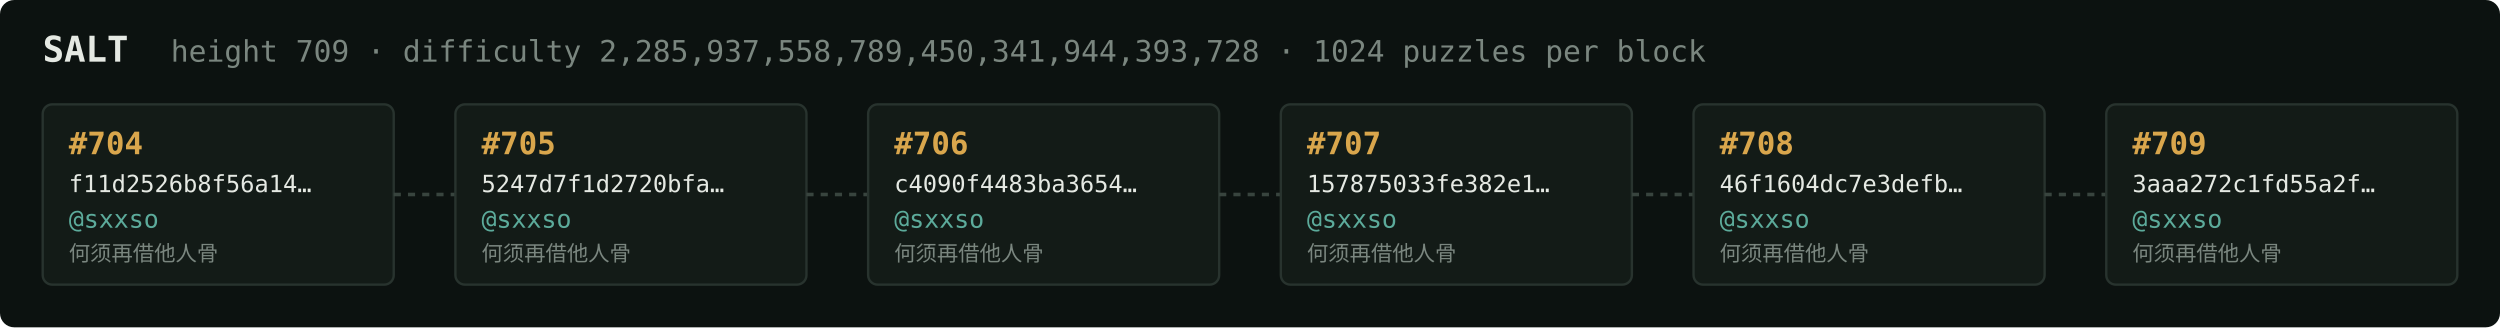
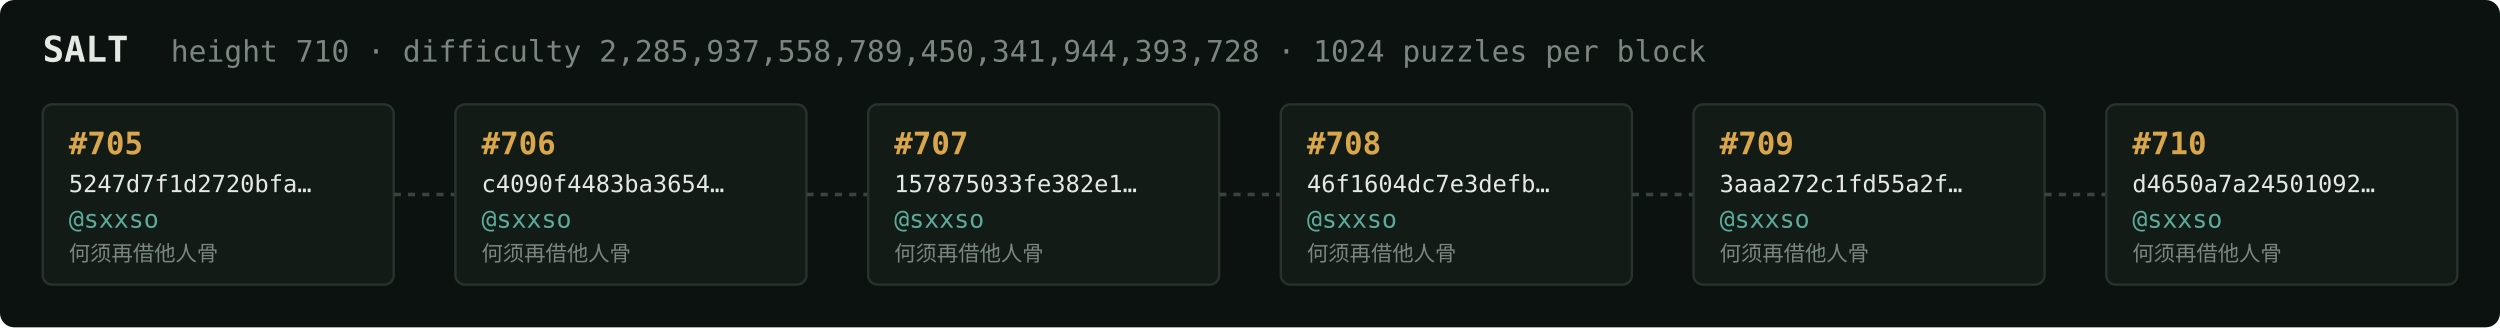
<svg xmlns="http://www.w3.org/2000/svg" width="1054" height="138" viewBox="0 0 1054 138" font-family="ui-monospace,SFMono-Regular,Menlo,monospace">
  <rect fill="#0c1210" width="1054" height="138" rx="6" />
  <text x="18" y="26" fill="#e5e9e3" font-size="15" font-weight="700">SALT</text>
-   <text x="72" y="26" fill="#7a867f" font-size="12.5">height 709 · difficulty 2,285,937,558,789,450,341,944,393,728 · 1024 puzzles per block</text>
+   <text x="72" y="26" fill="#7a867f" font-size="12.5">height 710 · difficulty 2,285,937,558,789,450,341,944,393,728 · 1024 puzzles per block</text>
  <rect x="18" y="44" width="148" height="76" rx="4" fill="#131b17" stroke="#28332e" stroke-width="1" />
-   <text x="29" y="65" fill="#d9a64c" font-size="13" font-weight="700">#704</text>
-   <text x="29" y="81" fill="#e5e9e3" font-size="10">f11d2526b8f56a14…</text>
+   <text x="29" y="65" fill="#d9a64c" font-size="13" font-weight="700">#705</text>
+   <text x="29" y="81" fill="#e5e9e3" font-size="10">5247d7f1d2720bfa…</text>
  <text x="29" y="96" fill="#5cab9b" font-size="10.5">@sxxso</text>
  <text x="29" y="110" fill="#7a867f" font-size="9">何须再借他人骨</text>
  <line x1="166" y1="82.0" x2="192" y2="82.0" stroke="#38443e" stroke-width="1.5" stroke-dasharray="3 3" />
  <rect x="192" y="44" width="148" height="76" rx="4" fill="#131b17" stroke="#28332e" stroke-width="1" />
-   <text x="203" y="65" fill="#d9a64c" font-size="13" font-weight="700">#705</text>
-   <text x="203" y="81" fill="#e5e9e3" font-size="10">5247d7f1d2720bfa…</text>
+   <text x="203" y="65" fill="#d9a64c" font-size="13" font-weight="700">#706</text>
+   <text x="203" y="81" fill="#e5e9e3" font-size="10">c4090f4483ba3654…</text>
  <text x="203" y="96" fill="#5cab9b" font-size="10.5">@sxxso</text>
  <text x="203" y="110" fill="#7a867f" font-size="9">何须再借他人骨</text>
  <line x1="340" y1="82.0" x2="366" y2="82.0" stroke="#38443e" stroke-width="1.5" stroke-dasharray="3 3" />
  <rect x="366" y="44" width="148" height="76" rx="4" fill="#131b17" stroke="#28332e" stroke-width="1" />
-   <text x="377" y="65" fill="#d9a64c" font-size="13" font-weight="700">#706</text>
-   <text x="377" y="81" fill="#e5e9e3" font-size="10">c4090f4483ba3654…</text>
+   <text x="377" y="65" fill="#d9a64c" font-size="13" font-weight="700">#707</text>
+   <text x="377" y="81" fill="#e5e9e3" font-size="10">157875033fe382e1…</text>
  <text x="377" y="96" fill="#5cab9b" font-size="10.5">@sxxso</text>
  <text x="377" y="110" fill="#7a867f" font-size="9">何须再借他人骨</text>
  <line x1="514" y1="82.0" x2="540" y2="82.0" stroke="#38443e" stroke-width="1.5" stroke-dasharray="3 3" />
  <rect x="540" y="44" width="148" height="76" rx="4" fill="#131b17" stroke="#28332e" stroke-width="1" />
-   <text x="551" y="65" fill="#d9a64c" font-size="13" font-weight="700">#707</text>
-   <text x="551" y="81" fill="#e5e9e3" font-size="10">157875033fe382e1…</text>
+   <text x="551" y="65" fill="#d9a64c" font-size="13" font-weight="700">#708</text>
+   <text x="551" y="81" fill="#e5e9e3" font-size="10">46f1604dc7e3defb…</text>
  <text x="551" y="96" fill="#5cab9b" font-size="10.5">@sxxso</text>
  <text x="551" y="110" fill="#7a867f" font-size="9">何须再借他人骨</text>
  <line x1="688" y1="82.0" x2="714" y2="82.0" stroke="#38443e" stroke-width="1.5" stroke-dasharray="3 3" />
  <rect x="714" y="44" width="148" height="76" rx="4" fill="#131b17" stroke="#28332e" stroke-width="1" />
-   <text x="725" y="65" fill="#d9a64c" font-size="13" font-weight="700">#708</text>
-   <text x="725" y="81" fill="#e5e9e3" font-size="10">46f1604dc7e3defb…</text>
+   <text x="725" y="65" fill="#d9a64c" font-size="13" font-weight="700">#709</text>
+   <text x="725" y="81" fill="#e5e9e3" font-size="10">3aaa272c1fd55a2f…</text>
  <text x="725" y="96" fill="#5cab9b" font-size="10.5">@sxxso</text>
  <text x="725" y="110" fill="#7a867f" font-size="9">何须再借他人骨</text>
  <line x1="862" y1="82.0" x2="888" y2="82.0" stroke="#38443e" stroke-width="1.5" stroke-dasharray="3 3" />
  <rect x="888" y="44" width="148" height="76" rx="4" fill="#131b17" stroke="#28332e" stroke-width="1" />
-   <text x="899" y="65" fill="#d9a64c" font-size="13" font-weight="700">#709</text>
-   <text x="899" y="81" fill="#e5e9e3" font-size="10">3aaa272c1fd55a2f…</text>
+   <text x="899" y="65" fill="#d9a64c" font-size="13" font-weight="700">#710</text>
+   <text x="899" y="81" fill="#e5e9e3" font-size="10">d4650a7a24501092…</text>
  <text x="899" y="96" fill="#5cab9b" font-size="10.5">@sxxso</text>
  <text x="899" y="110" fill="#7a867f" font-size="9">何须再借他人骨</text>
</svg>
